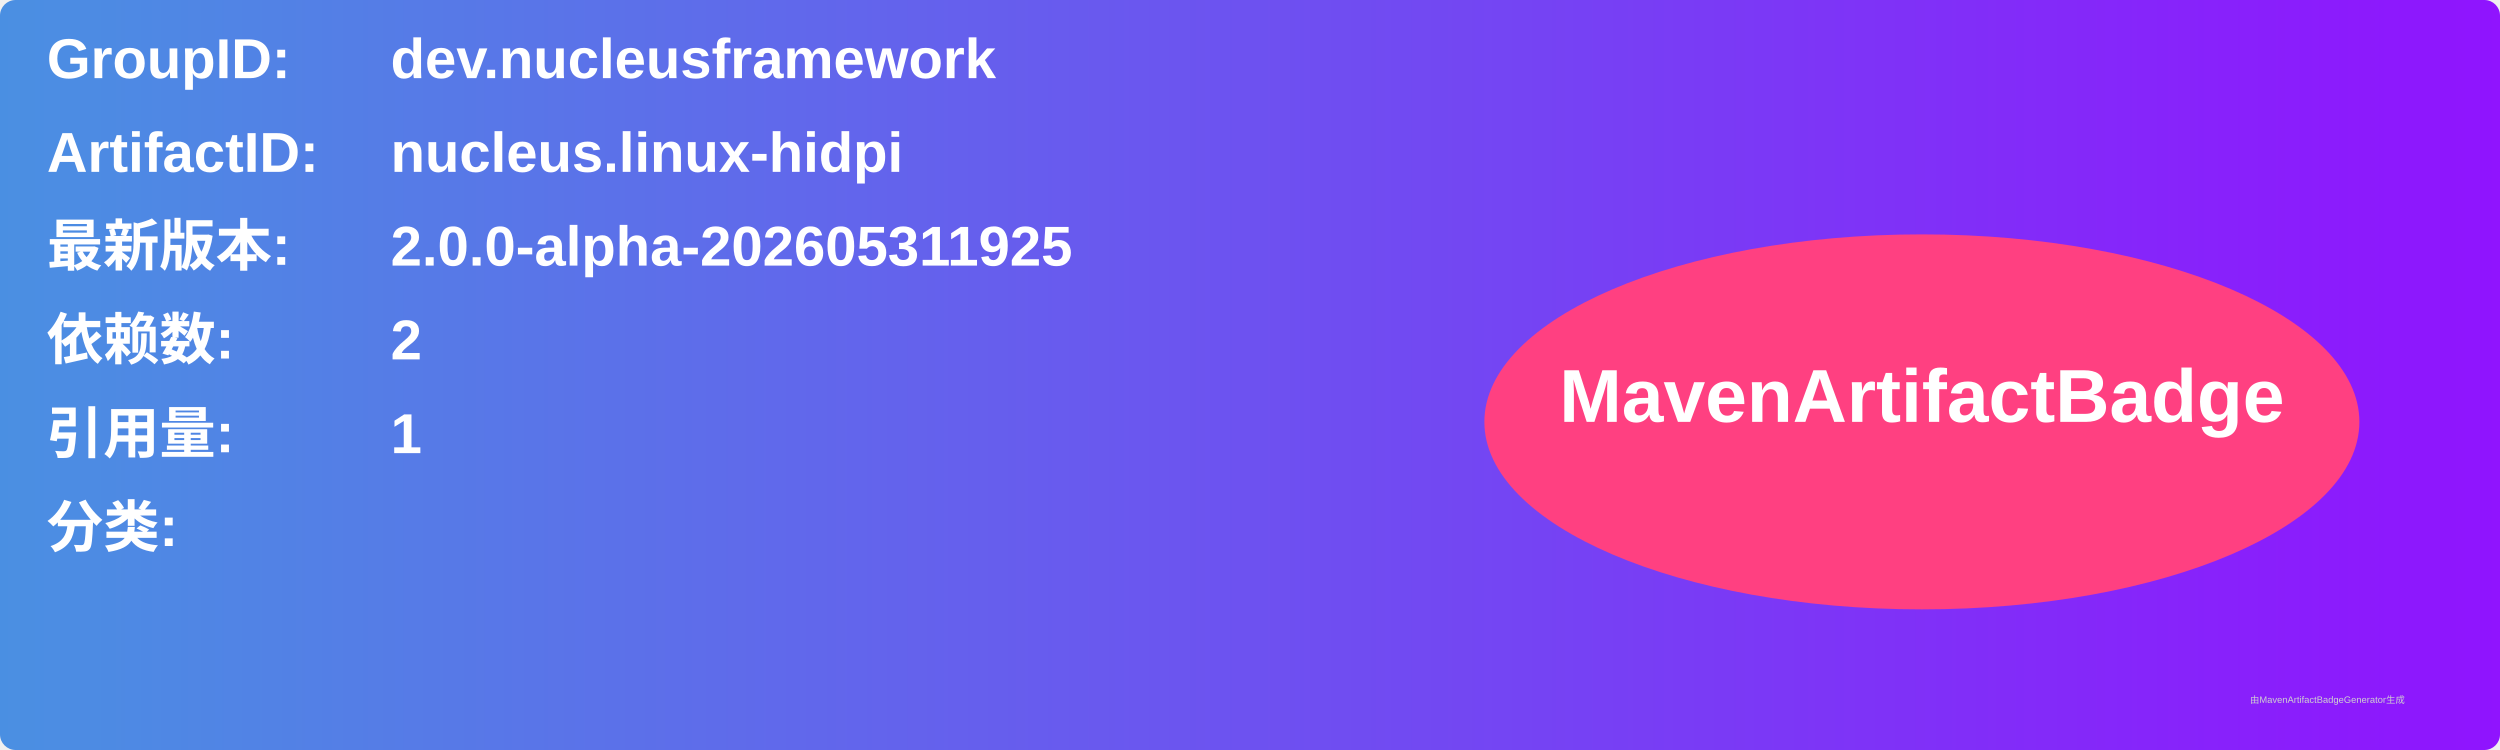
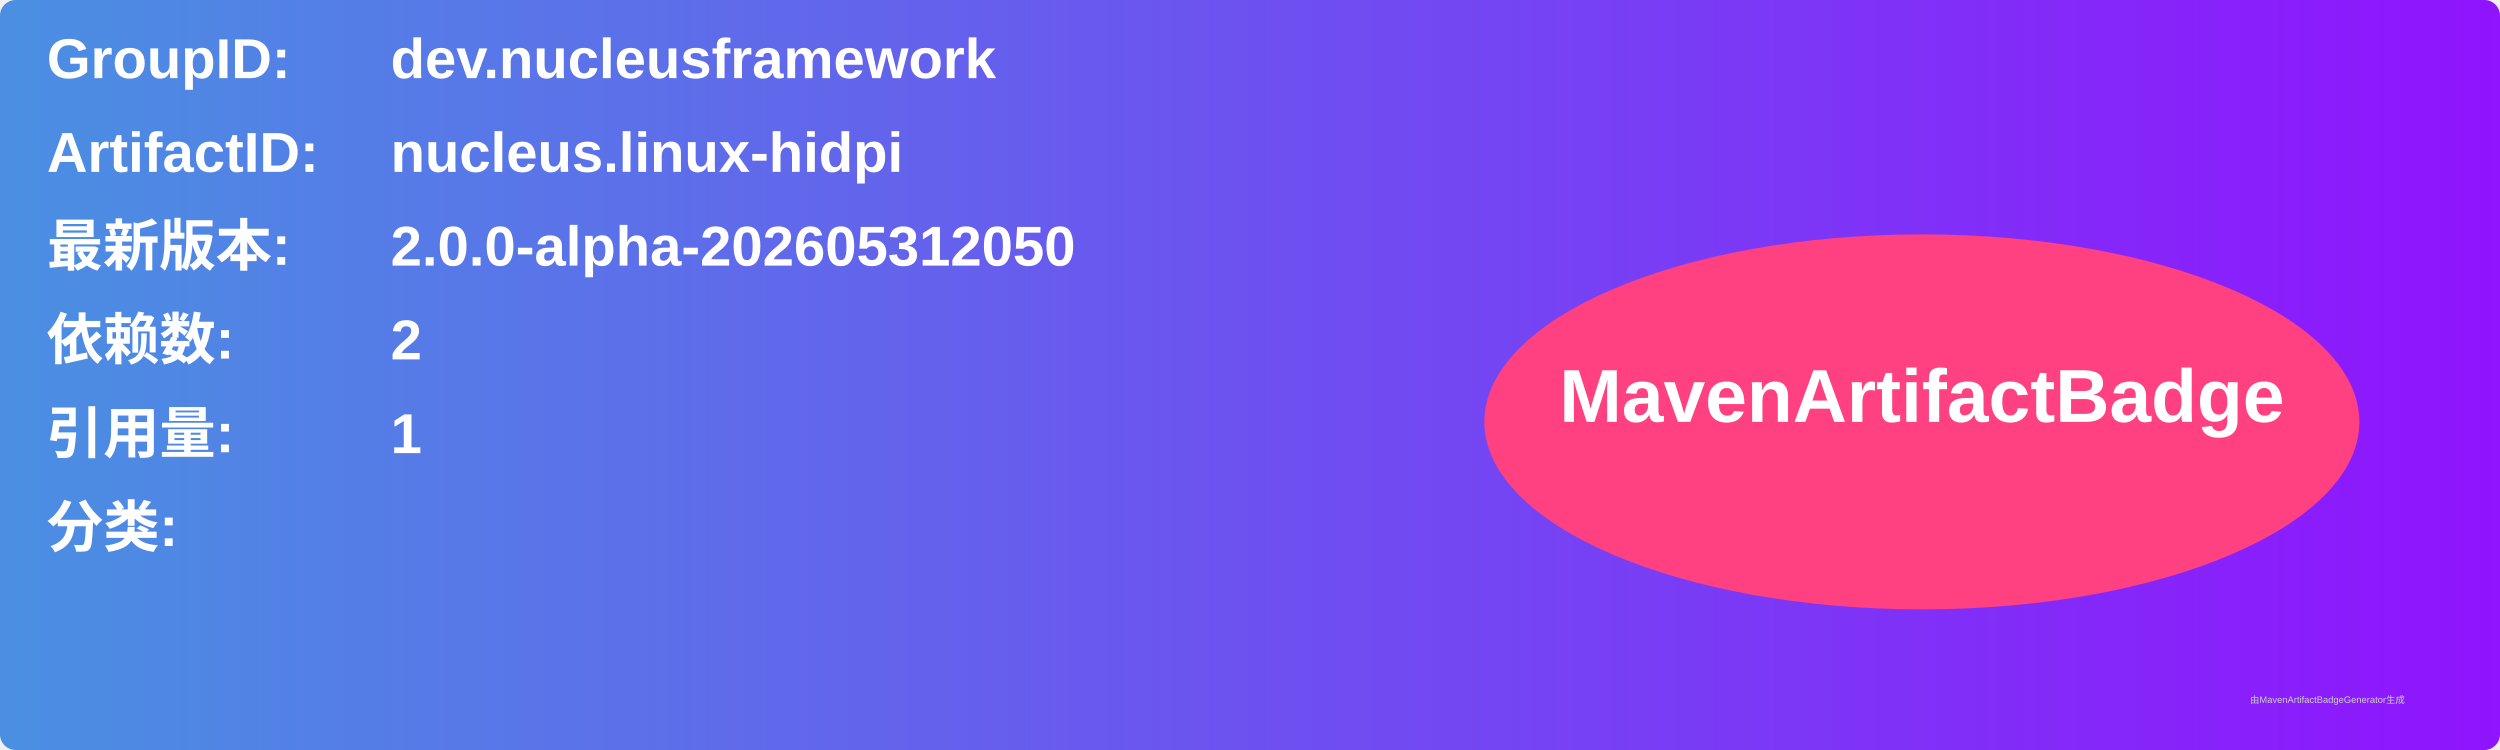
<svg xmlns="http://www.w3.org/2000/svg" width="800" height="240" viewBox="0 0 800 240">
  <linearGradient id="grad" x1="0%" y1="0%" x2="100%" y2="0%">
    <stop offset="0%" stop-color="#4a90e2" />
    <stop offset="100%" stop-color="#9013fe" />
  </linearGradient>
  <rect width="100%" height="100%" rx="5" ry="5" fill="url(#grad)" />
  <g transform="translate(15, 15)">
    <text x="0" y="10" font-family="Arial" font-size="18" fill="white" font-weight="bold" width="260">GroupID:</text>
    <text x="110" y="10" font-family="Arial" font-size="18" fill="white" font-weight="bold" width="460">dev.nucleusframework</text>
    <text x="0" y="40" font-family="Arial" font-size="18" fill="white" font-weight="bold" width="260">ArtifactID:</text>
    <text x="110" y="40" font-family="Arial" font-size="18" fill="white" font-weight="bold" width="460">nucleus.linux-hidpi</text>
    <text x="0" y="70" font-family="Arial" font-size="18" fill="white" font-weight="bold">最新版本:</text>
    <text x="110" y="70" font-family="Arial" font-size="18" fill="white" font-weight="bold">
-       <tspan font-weight="bold">2.0.0-alpha-202605311925</tspan>
+       <tspan font-weight="bold">2.0.0-alpha-202605312050</tspan>
    </text>
    <text x="0" y="100" font-family="Arial" font-size="18" fill="white" font-weight="bold">依赖数: </text>
    <text x="110" y="100" font-family="Arial" font-size="18" fill="white">
      <tspan font-weight="bold">2</tspan>
    </text>
    <text x="0" y="130" font-family="Arial" font-size="18" fill="white" font-weight="bold">引用量: </text>
    <text x="110" y="130" font-family="Arial" font-size="18" fill="white">
      <tspan font-weight="bold">1</tspan>
    </text>
    <text x="0" y="160" font-family="Arial" font-size="18" fill="white" font-weight="bold">分类:</text>
    <text x="10" y="190" font-family="Arial" font-size="10" fill="white">
      <tspan font-weight="bold" />
    </text>
    <ellipse cx="600" cy="120" rx="140" ry="60" fill="#ff4081" />
    <text x="600" y="120" text-anchor="middle" font-family="Arial" font-size="24" fill="white" font-weight="bold">MavenArtifactBadge</text>
  </g>
  <text x="720" y="225" font-family="Arial" font-size="3" fill="#d0d0d0">由MavenArtifactBadgeGenerator生成</text>
</svg>
